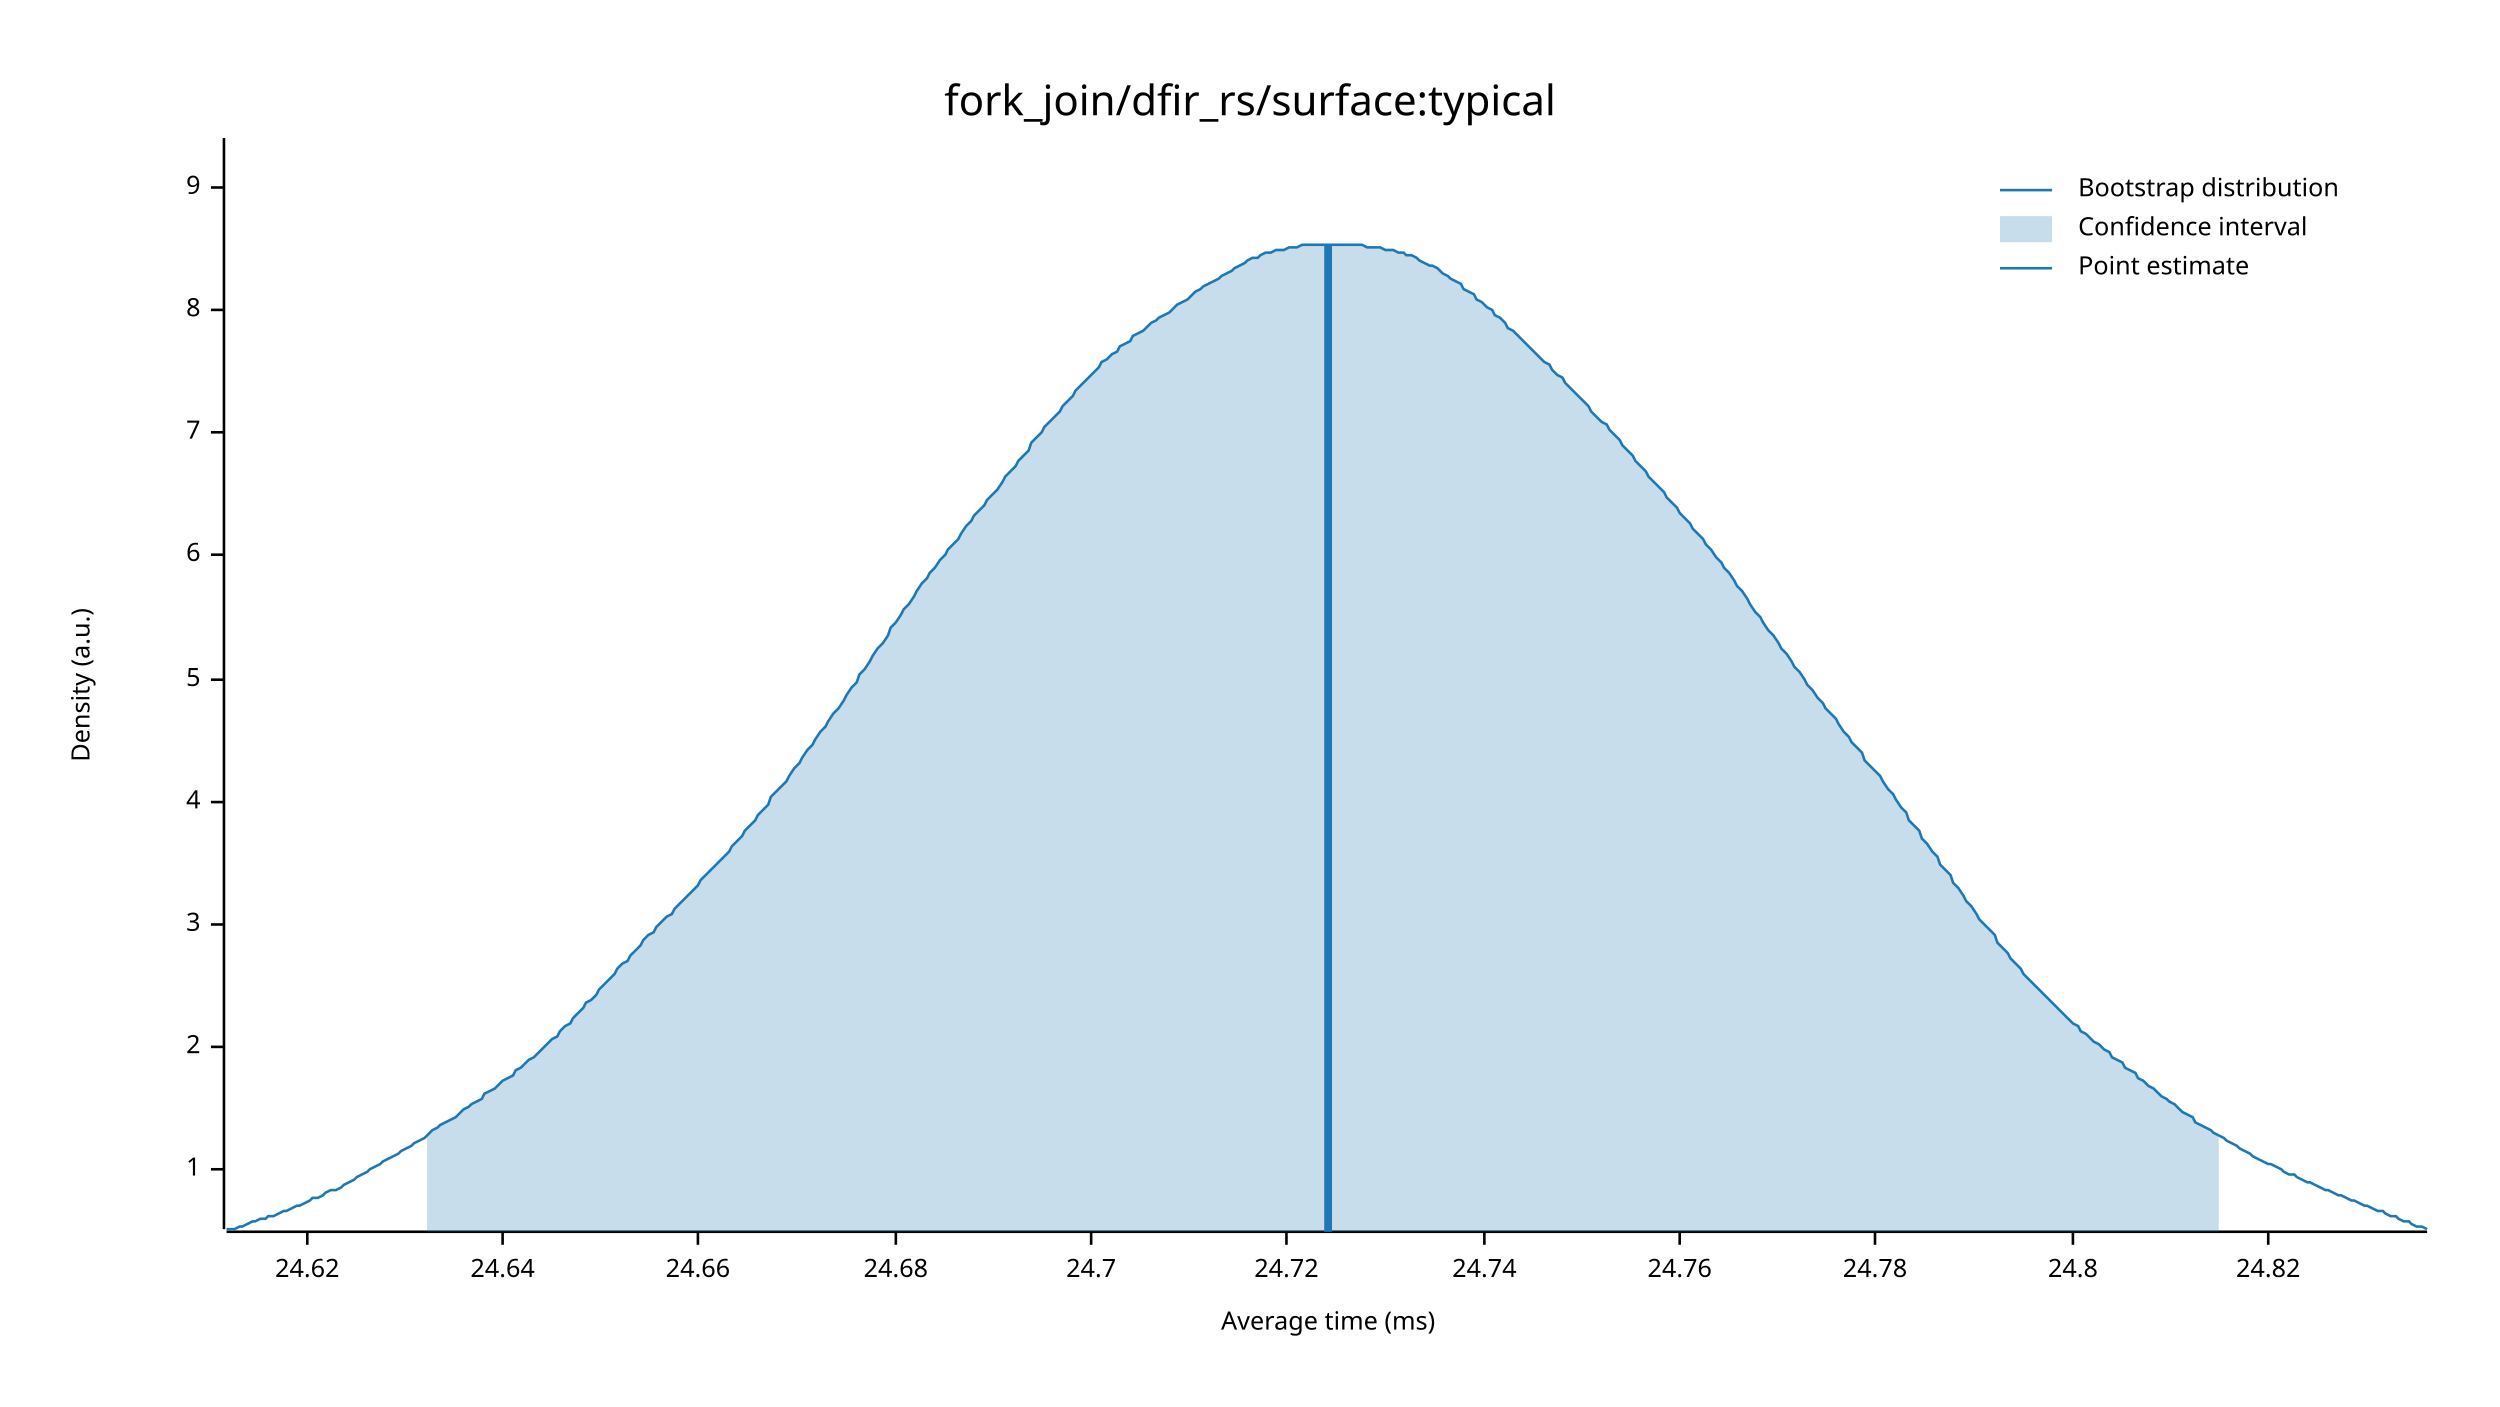
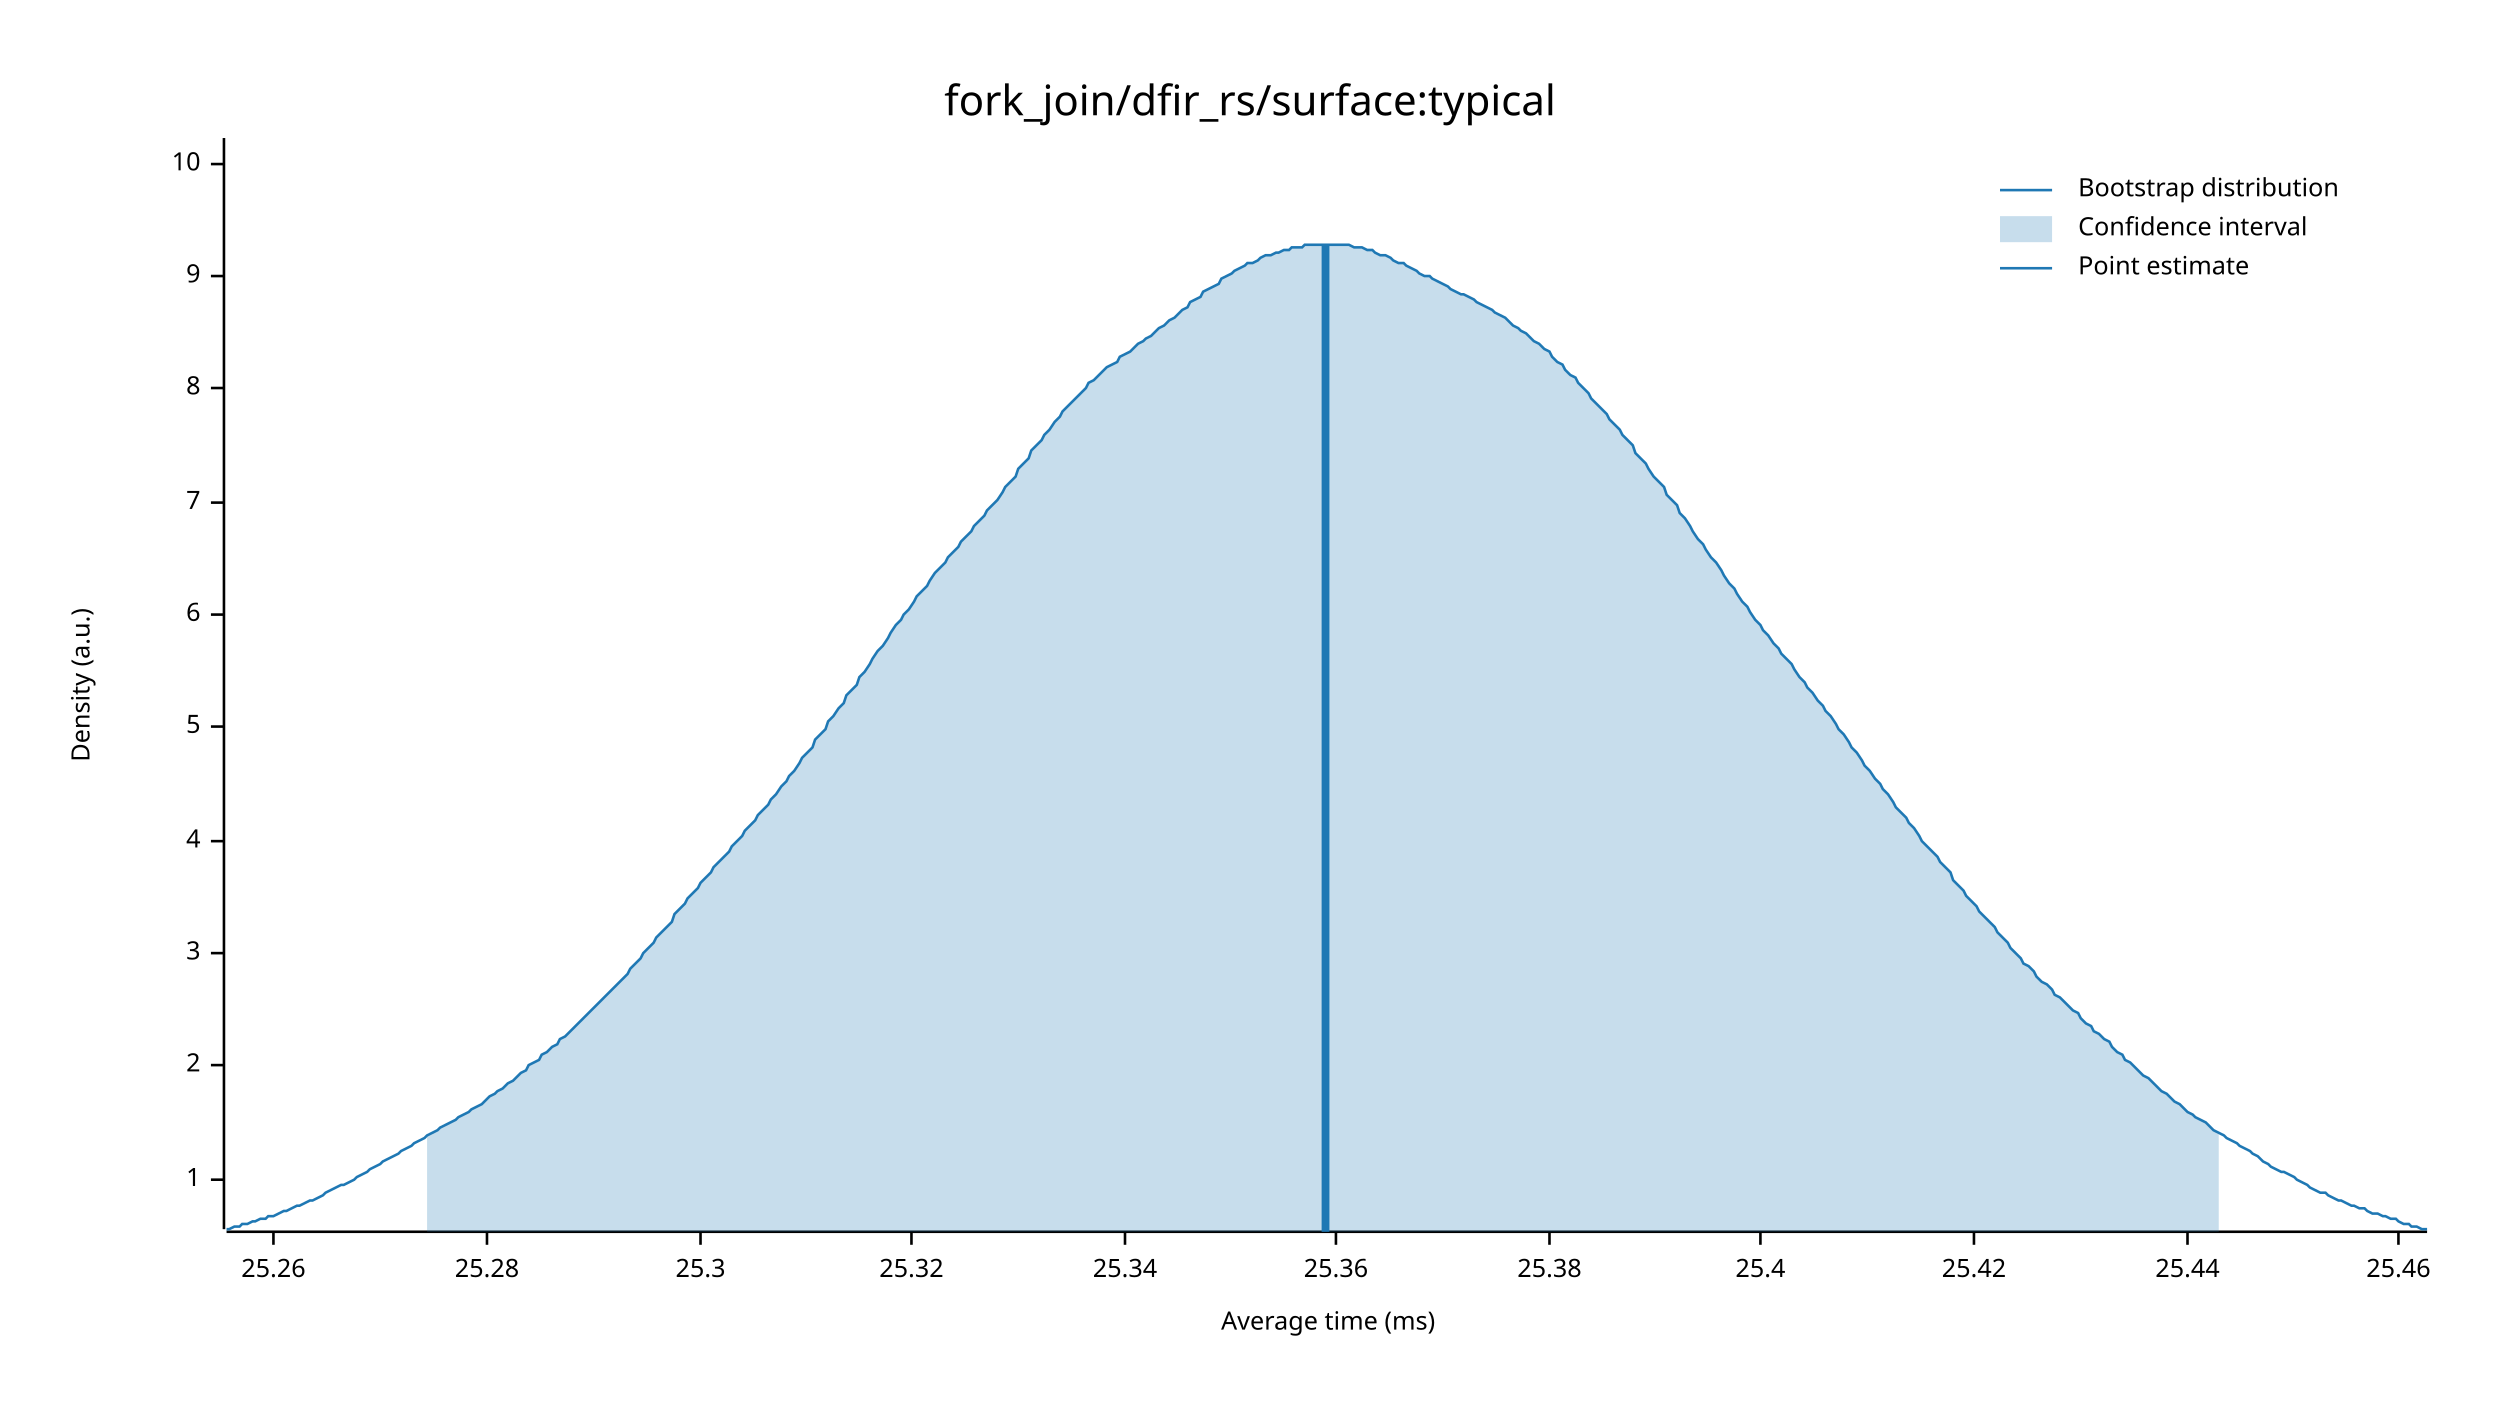
<svg xmlns="http://www.w3.org/2000/svg" width="960" height="540" viewBox="0 0 960 540">
  <text x="480" y="32" dy="0.76em" text-anchor="middle" font-family="sans-serif" font-size="16.129" opacity="1" fill="#000000">
fork_join/dfir_rs/surface:typical
</text>
  <text x="27" y="263" dy="0.76em" text-anchor="middle" font-family="sans-serif" font-size="9.677" opacity="1" fill="#000000" transform="rotate(270, 27, 263)">
Density (a.u.)
</text>
  <text x="510" y="513" dy="-0.5ex" text-anchor="middle" font-family="sans-serif" font-size="9.677" opacity="1" fill="#000000">
Average time (ms)
</text>
  <polyline fill="none" opacity="1" stroke="#000000" stroke-width="1" points="86,53 86,472 " />
-   <text x="77" y="449" dy="0.5ex" text-anchor="end" font-family="sans-serif" font-size="9.677" opacity="1" fill="#000000">
+   <text x="77" y="453" dy="0.5ex" text-anchor="end" font-family="sans-serif" font-size="9.677" opacity="1" fill="#000000">
1
</text>
-   <polyline fill="none" opacity="1" stroke="#000000" stroke-width="1" points="81,449 86,449 " />
-   <text x="77" y="402" dy="0.5ex" text-anchor="end" font-family="sans-serif" font-size="9.677" opacity="1" fill="#000000">
+   <polyline fill="none" opacity="1" stroke="#000000" stroke-width="1" points="81,453 86,453 " />
+   <text x="77" y="409" dy="0.5ex" text-anchor="end" font-family="sans-serif" font-size="9.677" opacity="1" fill="#000000">
2
</text>
-   <polyline fill="none" opacity="1" stroke="#000000" stroke-width="1" points="81,402 86,402 " />
-   <text x="77" y="355" dy="0.5ex" text-anchor="end" font-family="sans-serif" font-size="9.677" opacity="1" fill="#000000">
+   <polyline fill="none" opacity="1" stroke="#000000" stroke-width="1" points="81,409 86,409 " />
+   <text x="77" y="366" dy="0.5ex" text-anchor="end" font-family="sans-serif" font-size="9.677" opacity="1" fill="#000000">
3
</text>
-   <polyline fill="none" opacity="1" stroke="#000000" stroke-width="1" points="81,355 86,355 " />
-   <text x="77" y="308" dy="0.5ex" text-anchor="end" font-family="sans-serif" font-size="9.677" opacity="1" fill="#000000">
+   <polyline fill="none" opacity="1" stroke="#000000" stroke-width="1" points="81,366 86,366 " />
+   <text x="77" y="323" dy="0.5ex" text-anchor="end" font-family="sans-serif" font-size="9.677" opacity="1" fill="#000000">
4
</text>
-   <polyline fill="none" opacity="1" stroke="#000000" stroke-width="1" points="81,308 86,308 " />
-   <text x="77" y="261" dy="0.5ex" text-anchor="end" font-family="sans-serif" font-size="9.677" opacity="1" fill="#000000">
+   <polyline fill="none" opacity="1" stroke="#000000" stroke-width="1" points="81,323 86,323 " />
+   <text x="77" y="279" dy="0.5ex" text-anchor="end" font-family="sans-serif" font-size="9.677" opacity="1" fill="#000000">
5
</text>
-   <polyline fill="none" opacity="1" stroke="#000000" stroke-width="1" points="81,261 86,261 " />
-   <text x="77" y="213" dy="0.5ex" text-anchor="end" font-family="sans-serif" font-size="9.677" opacity="1" fill="#000000">
+   <polyline fill="none" opacity="1" stroke="#000000" stroke-width="1" points="81,279 86,279 " />
+   <text x="77" y="236" dy="0.5ex" text-anchor="end" font-family="sans-serif" font-size="9.677" opacity="1" fill="#000000">
6
</text>
-   <polyline fill="none" opacity="1" stroke="#000000" stroke-width="1" points="81,213 86,213 " />
-   <text x="77" y="166" dy="0.5ex" text-anchor="end" font-family="sans-serif" font-size="9.677" opacity="1" fill="#000000">
+   <polyline fill="none" opacity="1" stroke="#000000" stroke-width="1" points="81,236 86,236 " />
+   <text x="77" y="193" dy="0.5ex" text-anchor="end" font-family="sans-serif" font-size="9.677" opacity="1" fill="#000000">
7
</text>
-   <polyline fill="none" opacity="1" stroke="#000000" stroke-width="1" points="81,166 86,166 " />
-   <text x="77" y="119" dy="0.5ex" text-anchor="end" font-family="sans-serif" font-size="9.677" opacity="1" fill="#000000">
+   <polyline fill="none" opacity="1" stroke="#000000" stroke-width="1" points="81,193 86,193 " />
+   <text x="77" y="149" dy="0.5ex" text-anchor="end" font-family="sans-serif" font-size="9.677" opacity="1" fill="#000000">
8
</text>
-   <polyline fill="none" opacity="1" stroke="#000000" stroke-width="1" points="81,119 86,119 " />
-   <text x="77" y="72" dy="0.5ex" text-anchor="end" font-family="sans-serif" font-size="9.677" opacity="1" fill="#000000">
+   <polyline fill="none" opacity="1" stroke="#000000" stroke-width="1" points="81,149 86,149 " />
+   <text x="77" y="106" dy="0.5ex" text-anchor="end" font-family="sans-serif" font-size="9.677" opacity="1" fill="#000000">
9
</text>
-   <polyline fill="none" opacity="1" stroke="#000000" stroke-width="1" points="81,72 86,72 " />
+   <polyline fill="none" opacity="1" stroke="#000000" stroke-width="1" points="81,106 86,106 " />
+   <text x="77" y="63" dy="0.5ex" text-anchor="end" font-family="sans-serif" font-size="9.677" opacity="1" fill="#000000">
+ 10
+ </text>
+   <polyline fill="none" opacity="1" stroke="#000000" stroke-width="1" points="81,63 86,63 " />
  <polyline fill="none" opacity="1" stroke="#000000" stroke-width="1" points="87,473 932,473 " />
-   <text x="118" y="483" dy="0.76em" text-anchor="middle" font-family="sans-serif" font-size="9.677" opacity="1" fill="#000000">
- 24.62
+   <text x="105" y="483" dy="0.76em" text-anchor="middle" font-family="sans-serif" font-size="9.677" opacity="1" fill="#000000">
+ 25.26
</text>
-   <polyline fill="none" opacity="1" stroke="#000000" stroke-width="1" points="118,473 118,478 " />
-   <text x="193" y="483" dy="0.76em" text-anchor="middle" font-family="sans-serif" font-size="9.677" opacity="1" fill="#000000">
- 24.64
+   <polyline fill="none" opacity="1" stroke="#000000" stroke-width="1" points="105,473 105,478 " />
+   <text x="187" y="483" dy="0.76em" text-anchor="middle" font-family="sans-serif" font-size="9.677" opacity="1" fill="#000000">
+ 25.28
</text>
-   <polyline fill="none" opacity="1" stroke="#000000" stroke-width="1" points="193,473 193,478 " />
-   <text x="268" y="483" dy="0.76em" text-anchor="middle" font-family="sans-serif" font-size="9.677" opacity="1" fill="#000000">
- 24.66
+   <polyline fill="none" opacity="1" stroke="#000000" stroke-width="1" points="187,473 187,478 " />
+   <text x="269" y="483" dy="0.76em" text-anchor="middle" font-family="sans-serif" font-size="9.677" opacity="1" fill="#000000">
+ 25.3
</text>
-   <polyline fill="none" opacity="1" stroke="#000000" stroke-width="1" points="268,473 268,478 " />
-   <text x="344" y="483" dy="0.76em" text-anchor="middle" font-family="sans-serif" font-size="9.677" opacity="1" fill="#000000">
- 24.68
+   <polyline fill="none" opacity="1" stroke="#000000" stroke-width="1" points="269,473 269,478 " />
+   <text x="350" y="483" dy="0.76em" text-anchor="middle" font-family="sans-serif" font-size="9.677" opacity="1" fill="#000000">
+ 25.32
</text>
-   <polyline fill="none" opacity="1" stroke="#000000" stroke-width="1" points="344,473 344,478 " />
-   <text x="419" y="483" dy="0.76em" text-anchor="middle" font-family="sans-serif" font-size="9.677" opacity="1" fill="#000000">
- 24.7
+   <polyline fill="none" opacity="1" stroke="#000000" stroke-width="1" points="350,473 350,478 " />
+   <text x="432" y="483" dy="0.76em" text-anchor="middle" font-family="sans-serif" font-size="9.677" opacity="1" fill="#000000">
+ 25.34
</text>
-   <polyline fill="none" opacity="1" stroke="#000000" stroke-width="1" points="419,473 419,478 " />
-   <text x="494" y="483" dy="0.76em" text-anchor="middle" font-family="sans-serif" font-size="9.677" opacity="1" fill="#000000">
- 24.72
+   <polyline fill="none" opacity="1" stroke="#000000" stroke-width="1" points="432,473 432,478 " />
+   <text x="513" y="483" dy="0.76em" text-anchor="middle" font-family="sans-serif" font-size="9.677" opacity="1" fill="#000000">
+ 25.36
</text>
-   <polyline fill="none" opacity="1" stroke="#000000" stroke-width="1" points="494,473 494,478 " />
-   <text x="570" y="483" dy="0.76em" text-anchor="middle" font-family="sans-serif" font-size="9.677" opacity="1" fill="#000000">
- 24.74
+   <polyline fill="none" opacity="1" stroke="#000000" stroke-width="1" points="513,473 513,478 " />
+   <text x="595" y="483" dy="0.76em" text-anchor="middle" font-family="sans-serif" font-size="9.677" opacity="1" fill="#000000">
+ 25.38
</text>
-   <polyline fill="none" opacity="1" stroke="#000000" stroke-width="1" points="570,473 570,478 " />
-   <text x="645" y="483" dy="0.76em" text-anchor="middle" font-family="sans-serif" font-size="9.677" opacity="1" fill="#000000">
- 24.76
+   <polyline fill="none" opacity="1" stroke="#000000" stroke-width="1" points="595,473 595,478 " />
+   <text x="676" y="483" dy="0.76em" text-anchor="middle" font-family="sans-serif" font-size="9.677" opacity="1" fill="#000000">
+ 25.4
</text>
-   <polyline fill="none" opacity="1" stroke="#000000" stroke-width="1" points="645,473 645,478 " />
-   <text x="720" y="483" dy="0.76em" text-anchor="middle" font-family="sans-serif" font-size="9.677" opacity="1" fill="#000000">
- 24.78
+   <polyline fill="none" opacity="1" stroke="#000000" stroke-width="1" points="676,473 676,478 " />
+   <text x="758" y="483" dy="0.76em" text-anchor="middle" font-family="sans-serif" font-size="9.677" opacity="1" fill="#000000">
+ 25.42
</text>
-   <polyline fill="none" opacity="1" stroke="#000000" stroke-width="1" points="720,473 720,478 " />
-   <text x="796" y="483" dy="0.76em" text-anchor="middle" font-family="sans-serif" font-size="9.677" opacity="1" fill="#000000">
- 24.8
+   <polyline fill="none" opacity="1" stroke="#000000" stroke-width="1" points="758,473 758,478 " />
+   <text x="840" y="483" dy="0.76em" text-anchor="middle" font-family="sans-serif" font-size="9.677" opacity="1" fill="#000000">
+ 25.44
</text>
-   <polyline fill="none" opacity="1" stroke="#000000" stroke-width="1" points="796,473 796,478 " />
-   <text x="871" y="483" dy="0.76em" text-anchor="middle" font-family="sans-serif" font-size="9.677" opacity="1" fill="#000000">
- 24.82
+   <polyline fill="none" opacity="1" stroke="#000000" stroke-width="1" points="840,473 840,478 " />
+   <text x="921" y="483" dy="0.76em" text-anchor="middle" font-family="sans-serif" font-size="9.677" opacity="1" fill="#000000">
+ 25.46
</text>
-   <polyline fill="none" opacity="1" stroke="#000000" stroke-width="1" points="871,473 871,478 " />
-   <polyline fill="none" opacity="1" stroke="#1F78B4" stroke-width="1" points="87,472 88,472 90,472 92,471 93,471 95,470 97,469 98,469 100,468 102,468 103,467 105,467 107,466 109,465 110,465 112,464 114,463 115,463 117,462 119,461 120,460 122,460 124,459 125,458 127,457 129,457 131,456 132,455 134,454 136,453 137,452 139,451 141,450 142,449 144,448 146,447 147,446 149,445 151,444 153,443 154,442 156,441 158,440 159,439 161,438 163,437 164,436 166,434 168,433 169,432 171,431 173,430 175,429 176,428 178,426 180,425 181,424 183,423 185,422 186,420 188,419 190,418 191,417 193,415 195,414 197,413 198,411 200,410 202,408 203,407 205,406 207,404 208,403 210,401 212,399 214,398 215,396 217,394 219,393 220,391 222,389 224,387 225,385 227,384 229,382 230,380 232,378 234,376 236,374 237,372 239,370 241,369 242,367 244,365 246,363 247,361 249,359 251,358 252,356 254,354 256,352 258,351 259,349 261,347 263,345 264,344 266,342 268,340 269,338 271,336 273,334 274,333 276,331 278,329 280,327 281,325 283,323 285,321 286,319 288,317 290,315 291,313 293,311 295,309 296,306 298,304 300,302 302,300 303,298 305,295 307,293 308,291 310,288 312,286 313,284 315,281 317,279 318,277 320,274 322,272 324,269 325,267 327,264 329,262 330,259 332,257 334,254 335,252 337,249 339,247 341,244 342,241 344,239 346,236 347,234 349,232 351,229 352,227 354,224 356,222 357,220 359,218 361,215 363,213 364,211 366,209 368,207 369,205 371,202 373,200 374,198 376,196 378,194 379,192 381,190 383,188 385,185 386,183 388,181 390,179 391,177 393,175 395,173 396,170 398,168 400,166 401,164 403,162 405,160 407,158 408,156 410,154 412,152 413,150 415,148 417,146 418,145 420,143 422,141 423,139 425,138 427,136 429,135 430,133 432,132 434,131 435,129 437,128 439,127 440,126 442,124 444,123 445,122 447,121 449,120 451,118 452,117 454,116 456,115 457,114 459,112 461,111 462,110 464,109 466,108 468,107 469,106 471,105 473,104 474,103 476,102 478,101 479,100 481,99 483,99 484,98 486,97 488,97 490,96 491,96 493,96 495,95 496,95 498,95 500,94 501,94 503,94 505,94 506,94 508,94 510,94 512,94 513,94 515,94 517,94 518,94 520,94 522,94 523,94 525,95 527,95 528,95 530,95 532,96 534,96 535,96 537,97 539,97 540,98 542,98 544,99 545,100 547,101 549,102 550,102 552,103 554,105 556,106 557,107 559,108 561,109 562,111 564,112 566,113 567,115 569,116 571,118 573,119 574,121 576,122 578,124 579,126 581,127 583,129 584,130 586,132 588,134 589,135 591,137 593,139 595,140 596,142 598,144 600,145 601,147 603,149 605,151 606,152 608,154 610,156 611,158 613,160 615,162 617,163 618,165 620,167 622,169 623,171 625,173 627,175 628,177 630,179 632,181 633,183 635,185 637,187 639,189 640,191 642,193 644,195 645,197 647,199 649,201 650,203 652,205 654,207 655,209 657,211 659,214 661,216 662,218 664,220 666,223 667,225 669,227 671,230 672,232 674,235 676,237 677,239 679,242 681,244 683,247 684,249 686,251 688,254 689,256 691,258 693,261 694,263 696,265 698,268 700,270 701,272 703,274 705,276 706,278 708,281 710,283 711,285 713,287 715,289 716,292 718,294 720,296 722,298 723,300 725,303 727,305 728,307 730,310 732,312 733,315 735,317 737,319 738,322 740,324 742,327 744,329 745,332 747,334 749,336 750,339 752,341 754,344 755,346 757,348 759,351 760,353 762,355 764,357 766,359 767,362 769,364 771,366 772,368 774,370 776,372 777,374 779,376 781,378 782,379 784,381 786,383 788,385 789,386 791,388 793,390 794,391 796,393 798,394 799,396 801,397 803,399 804,400 806,401 808,403 810,404 811,406 813,407 815,408 816,410 818,411 820,412 821,414 823,415 825,417 827,418 828,419 830,421 832,422 833,423 835,424 837,426 838,427 840,428 842,429 843,431 845,432 847,433 849,434 850,435 852,436 854,437 855,438 857,439 859,440 860,441 862,442 864,443 865,444 867,445 869,446 871,447 872,447 874,448 876,449 877,450 879,451 881,451 882,452 884,453 886,454 887,454 889,455 891,456 893,457 894,457 896,458 898,459 899,459 901,460 903,461 904,461 906,462 908,463 909,463 911,464 913,465 915,465 916,466 918,467 920,467 921,468 923,469 925,469 926,470 928,471 930,471 932,472 " />
-   <polygon opacity="0.25" fill="#1F78B4" points="164,436 166,434 168,433 169,432 171,431 173,430 175,429 176,428 178,426 180,425 181,424 183,423 185,422 186,420 188,419 190,418 191,417 193,415 195,414 197,413 198,411 200,410 202,408 203,407 205,406 207,404 208,403 210,401 212,399 214,398 215,396 217,394 219,393 220,391 222,389 224,387 225,385 227,384 229,382 230,380 232,378 234,376 236,374 237,372 239,370 241,369 242,367 244,365 246,363 247,361 249,359 251,358 252,356 254,354 256,352 258,351 259,349 261,347 263,345 264,344 266,342 268,340 269,338 271,336 273,334 274,333 276,331 278,329 280,327 281,325 283,323 285,321 286,319 288,317 290,315 291,313 293,311 295,309 296,306 298,304 300,302 302,300 303,298 305,295 307,293 308,291 310,288 312,286 313,284 315,281 317,279 318,277 320,274 322,272 324,269 325,267 327,264 329,262 330,259 332,257 334,254 335,252 337,249 339,247 341,244 342,241 344,239 346,236 347,234 349,232 351,229 352,227 354,224 356,222 357,220 359,218 361,215 363,213 364,211 366,209 368,207 369,205 371,202 373,200 374,198 376,196 378,194 379,192 381,190 383,188 385,185 386,183 388,181 390,179 391,177 393,175 395,173 396,170 398,168 400,166 401,164 403,162 405,160 407,158 408,156 410,154 412,152 413,150 415,148 417,146 418,145 420,143 422,141 423,139 425,138 427,136 429,135 430,133 432,132 434,131 435,129 437,128 439,127 440,126 442,124 444,123 445,122 447,121 449,120 451,118 452,117 454,116 456,115 457,114 459,112 461,111 462,110 464,109 466,108 468,107 469,106 471,105 473,104 474,103 476,102 478,101 479,100 481,99 483,99 484,98 486,97 488,97 490,96 491,96 493,96 495,95 496,95 498,95 500,94 501,94 503,94 505,94 506,94 508,94 510,94 512,94 513,94 515,94 517,94 518,94 520,94 522,94 523,94 525,95 527,95 528,95 530,95 532,96 534,96 535,96 537,97 539,97 540,98 542,98 544,99 545,100 547,101 549,102 550,102 552,103 554,105 556,106 557,107 559,108 561,109 562,111 564,112 566,113 567,115 569,116 571,118 573,119 574,121 576,122 578,124 579,126 581,127 583,129 584,130 586,132 588,134 589,135 591,137 593,139 595,140 596,142 598,144 600,145 601,147 603,149 605,151 606,152 608,154 610,156 611,158 613,160 615,162 617,163 618,165 620,167 622,169 623,171 625,173 627,175 628,177 630,179 632,181 633,183 635,185 637,187 639,189 640,191 642,193 644,195 645,197 647,199 649,201 650,203 652,205 654,207 655,209 657,211 659,214 661,216 662,218 664,220 666,223 667,225 669,227 671,230 672,232 674,235 676,237 677,239 679,242 681,244 683,247 684,249 686,251 688,254 689,256 691,258 693,261 694,263 696,265 698,268 700,270 701,272 703,274 705,276 706,278 708,281 710,283 711,285 713,287 715,289 716,292 718,294 720,296 722,298 723,300 725,303 727,305 728,307 730,310 732,312 733,315 735,317 737,319 738,322 740,324 742,327 744,329 745,332 747,334 749,336 750,339 752,341 754,344 755,346 757,348 759,351 760,353 762,355 764,357 766,359 767,362 769,364 771,366 772,368 774,370 776,372 777,374 779,376 781,378 782,379 784,381 786,383 788,385 789,386 791,388 793,390 794,391 796,393 798,394 799,396 801,397 803,399 804,400 806,401 808,403 810,404 811,406 813,407 815,408 816,410 818,411 820,412 821,414 823,415 825,417 827,418 828,419 830,421 832,422 833,423 835,424 837,426 838,427 840,428 842,429 843,431 845,432 847,433 849,434 850,435 852,436 852,473 164,473 " />
-   <polyline fill="none" opacity="1" stroke="#1F78B4" stroke-width="3" points="510,473 510,94 " />
+   <polyline fill="none" opacity="1" stroke="#000000" stroke-width="1" points="921,473 921,478 " />
+   <polyline fill="none" opacity="1" stroke="#1F78B4" stroke-width="1" points="87,472 88,472 90,471 92,471 93,470 95,470 97,469 98,469 100,468 102,468 103,467 105,467 107,466 109,465 110,465 112,464 114,463 115,463 117,462 119,461 120,461 122,460 124,459 125,458 127,457 129,456 131,455 132,455 134,454 136,453 137,452 139,451 141,450 142,449 144,448 146,447 147,446 149,445 151,444 153,443 154,442 156,441 158,440 159,439 161,438 163,437 164,436 166,435 168,434 169,433 171,432 173,431 175,430 176,429 178,428 180,427 181,426 183,425 185,424 186,423 188,421 190,420 191,419 193,418 195,416 197,415 198,414 200,412 202,411 203,409 205,408 207,407 208,405 210,404 212,402 214,401 215,399 217,398 219,396 220,395 222,393 224,391 225,390 227,388 229,386 230,385 232,383 234,381 236,379 237,378 239,376 241,374 242,372 244,370 246,368 247,366 249,364 251,362 252,360 254,358 256,356 258,354 259,351 261,349 263,347 264,345 266,343 268,341 269,339 271,337 273,335 274,333 276,331 278,329 280,327 281,325 283,323 285,321 286,319 288,317 290,315 291,313 293,311 295,309 296,307 298,305 300,302 302,300 303,298 305,296 307,293 308,291 310,289 312,287 313,284 315,282 317,280 318,277 320,275 322,272 324,270 325,267 327,265 329,263 330,260 332,258 334,255 335,253 337,250 339,248 341,245 342,243 344,240 346,238 347,236 349,234 351,231 352,229 354,227 356,225 357,223 359,220 361,218 363,216 364,214 366,212 368,210 369,208 371,206 373,204 374,202 376,200 378,198 379,196 381,194 383,192 385,189 386,187 388,185 390,183 391,180 393,178 395,176 396,173 398,171 400,169 401,167 403,165 405,162 407,160 408,158 410,156 412,154 413,153 415,151 417,149 418,147 420,146 422,144 423,143 425,141 427,140 429,139 430,137 432,136 434,135 435,134 437,132 439,131 440,130 442,129 444,127 445,126 447,125 449,123 451,122 452,121 454,119 456,118 457,116 459,115 461,114 462,112 464,111 466,110 468,109 469,107 471,106 473,105 474,104 476,103 478,102 479,101 481,101 483,100 484,99 486,98 488,98 490,97 491,97 493,96 495,96 496,95 498,95 500,95 501,94 503,94 505,94 506,94 508,94 510,94 512,94 513,94 515,94 517,94 518,94 520,95 522,95 523,95 525,96 527,96 528,97 530,98 532,98 534,99 535,100 537,101 539,101 540,102 542,103 544,104 545,105 547,106 549,106 550,107 552,108 554,109 556,110 557,111 559,112 561,113 562,113 564,114 566,115 567,116 569,117 571,118 573,119 574,120 576,121 578,122 579,123 581,125 583,126 584,127 586,128 588,130 589,131 591,132 593,134 595,135 596,137 598,139 600,140 601,142 603,144 605,145 606,147 608,149 610,151 611,153 613,155 615,157 617,159 618,161 620,163 622,165 623,167 625,169 627,171 628,174 630,176 632,178 633,180 635,183 637,185 639,187 640,190 642,192 644,194 645,197 647,199 649,202 650,204 652,207 654,209 655,211 657,214 659,216 661,219 662,221 664,224 666,226 667,228 669,231 671,233 672,235 674,238 676,240 677,242 679,244 681,247 683,249 684,251 686,253 688,255 689,257 691,260 693,262 694,264 696,266 698,269 700,271 701,273 703,275 705,278 706,280 708,282 710,285 711,287 713,289 715,292 716,294 718,296 720,299 722,301 723,303 725,305 727,308 728,310 730,312 732,314 733,316 735,318 737,321 738,323 740,325 742,327 744,329 745,331 747,333 749,335 750,338 752,340 754,342 755,344 757,346 759,348 760,350 762,352 764,354 766,356 767,358 769,360 771,362 772,364 774,366 776,368 777,370 779,371 781,373 782,375 784,377 786,378 788,380 789,382 791,383 793,385 794,386 796,388 798,389 799,391 801,393 803,394 804,396 806,397 808,399 810,400 811,402 813,404 815,405 816,407 818,408 820,410 821,411 823,413 825,414 827,416 828,417 830,419 832,420 833,421 835,423 837,424 838,425 840,427 842,428 843,429 845,430 847,431 849,433 850,434 852,435 854,436 855,437 857,438 859,439 860,440 862,441 864,442 865,443 867,444 869,446 871,447 872,448 874,449 876,450 877,450 879,451 881,452 882,453 884,454 886,455 887,456 889,457 891,458 893,458 894,459 896,460 898,461 899,461 901,462 903,463 904,463 906,464 908,464 909,465 911,466 913,466 915,467 916,467 918,468 920,468 921,469 923,470 925,470 926,471 928,471 930,472 932,472 " />
+   <polygon opacity="0.25" fill="#1F78B4" points="164,436 166,435 168,434 169,433 171,432 173,431 175,430 176,429 178,428 180,427 181,426 183,425 185,424 186,423 188,421 190,420 191,419 193,418 195,416 197,415 198,414 200,412 202,411 203,409 205,408 207,407 208,405 210,404 212,402 214,401 215,399 217,398 219,396 220,395 222,393 224,391 225,390 227,388 229,386 230,385 232,383 234,381 236,379 237,378 239,376 241,374 242,372 244,370 246,368 247,366 249,364 251,362 252,360 254,358 256,356 258,354 259,351 261,349 263,347 264,345 266,343 268,341 269,339 271,337 273,335 274,333 276,331 278,329 280,327 281,325 283,323 285,321 286,319 288,317 290,315 291,313 293,311 295,309 296,307 298,305 300,302 302,300 303,298 305,296 307,293 308,291 310,289 312,287 313,284 315,282 317,280 318,277 320,275 322,272 324,270 325,267 327,265 329,263 330,260 332,258 334,255 335,253 337,250 339,248 341,245 342,243 344,240 346,238 347,236 349,234 351,231 352,229 354,227 356,225 357,223 359,220 361,218 363,216 364,214 366,212 368,210 369,208 371,206 373,204 374,202 376,200 378,198 379,196 381,194 383,192 385,189 386,187 388,185 390,183 391,180 393,178 395,176 396,173 398,171 400,169 401,167 403,165 405,162 407,160 408,158 410,156 412,154 413,153 415,151 417,149 418,147 420,146 422,144 423,143 425,141 427,140 429,139 430,137 432,136 434,135 435,134 437,132 439,131 440,130 442,129 444,127 445,126 447,125 449,123 451,122 452,121 454,119 456,118 457,116 459,115 461,114 462,112 464,111 466,110 468,109 469,107 471,106 473,105 474,104 476,103 478,102 479,101 481,101 483,100 484,99 486,98 488,98 490,97 491,97 493,96 495,96 496,95 498,95 500,95 501,94 503,94 505,94 506,94 508,94 510,94 512,94 513,94 515,94 517,94 518,94 520,95 522,95 523,95 525,96 527,96 528,97 530,98 532,98 534,99 535,100 537,101 539,101 540,102 542,103 544,104 545,105 547,106 549,106 550,107 552,108 554,109 556,110 557,111 559,112 561,113 562,113 564,114 566,115 567,116 569,117 571,118 573,119 574,120 576,121 578,122 579,123 581,125 583,126 584,127 586,128 588,130 589,131 591,132 593,134 595,135 596,137 598,139 600,140 601,142 603,144 605,145 606,147 608,149 610,151 611,153 613,155 615,157 617,159 618,161 620,163 622,165 623,167 625,169 627,171 628,174 630,176 632,178 633,180 635,183 637,185 639,187 640,190 642,192 644,194 645,197 647,199 649,202 650,204 652,207 654,209 655,211 657,214 659,216 661,219 662,221 664,224 666,226 667,228 669,231 671,233 672,235 674,238 676,240 677,242 679,244 681,247 683,249 684,251 686,253 688,255 689,257 691,260 693,262 694,264 696,266 698,269 700,271 701,273 703,275 705,278 706,280 708,282 710,285 711,287 713,289 715,292 716,294 718,296 720,299 722,301 723,303 725,305 727,308 728,310 730,312 732,314 733,316 735,318 737,321 738,323 740,325 742,327 744,329 745,331 747,333 749,335 750,338 752,340 754,342 755,344 757,346 759,348 760,350 762,352 764,354 766,356 767,358 769,360 771,362 772,364 774,366 776,368 777,370 779,371 781,373 782,375 784,377 786,378 788,380 789,382 791,383 793,385 794,386 796,388 798,389 799,391 801,393 803,394 804,396 806,397 808,399 810,400 811,402 813,404 815,405 816,407 818,408 820,410 821,411 823,413 825,414 827,416 828,417 830,419 832,420 833,421 835,423 837,424 838,425 840,427 842,428 843,429 845,430 847,431 849,433 850,434 852,435 852,473 164,473 " />
+   <polyline fill="none" opacity="1" stroke="#1F78B4" stroke-width="3" points="509,473 509,94 " />
  <text x="798" y="68" dy="0.76em" text-anchor="start" font-family="sans-serif" font-size="9.677" opacity="1" fill="#000000">
Bootstrap distribution
</text>
  <text x="798" y="83" dy="0.76em" text-anchor="start" font-family="sans-serif" font-size="9.677" opacity="1" fill="#000000">
Confidence interval
</text>
  <text x="798" y="98" dy="0.76em" text-anchor="start" font-family="sans-serif" font-size="9.677" opacity="1" fill="#000000">
Point estimate
</text>
  <polyline fill="none" opacity="1" stroke="#1F78B4" stroke-width="1" points="768,73 788,73 " />
  <rect x="768" y="83" width="20" height="10" opacity="0.25" fill="#1F78B4" stroke="none" />
  <polyline fill="none" opacity="1" stroke="#1F78B4" stroke-width="1" points="768,103 788,103 " />
</svg>
